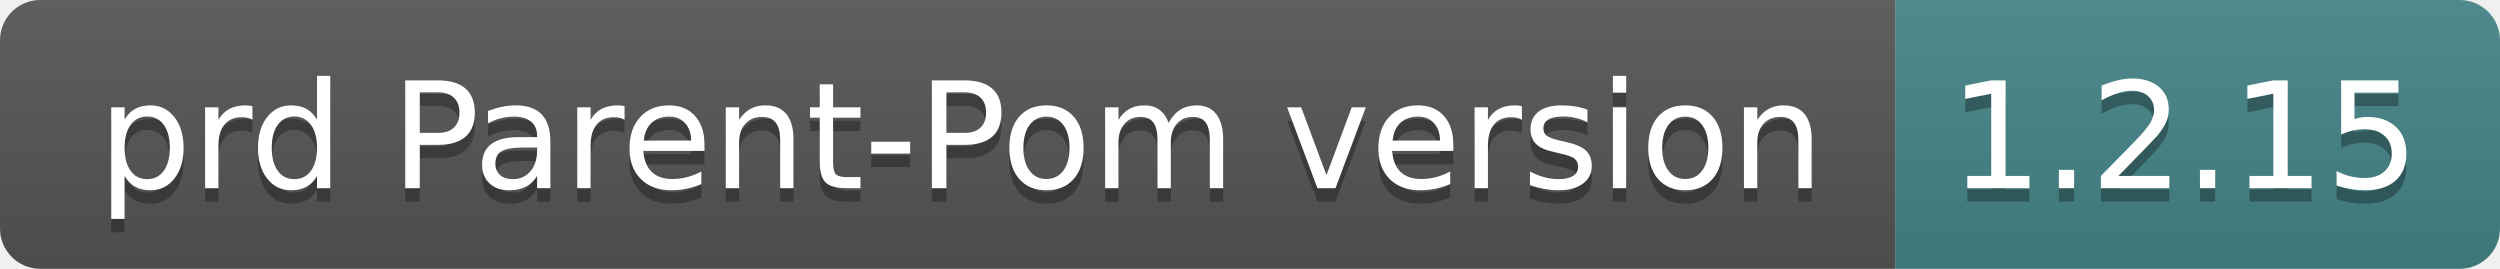
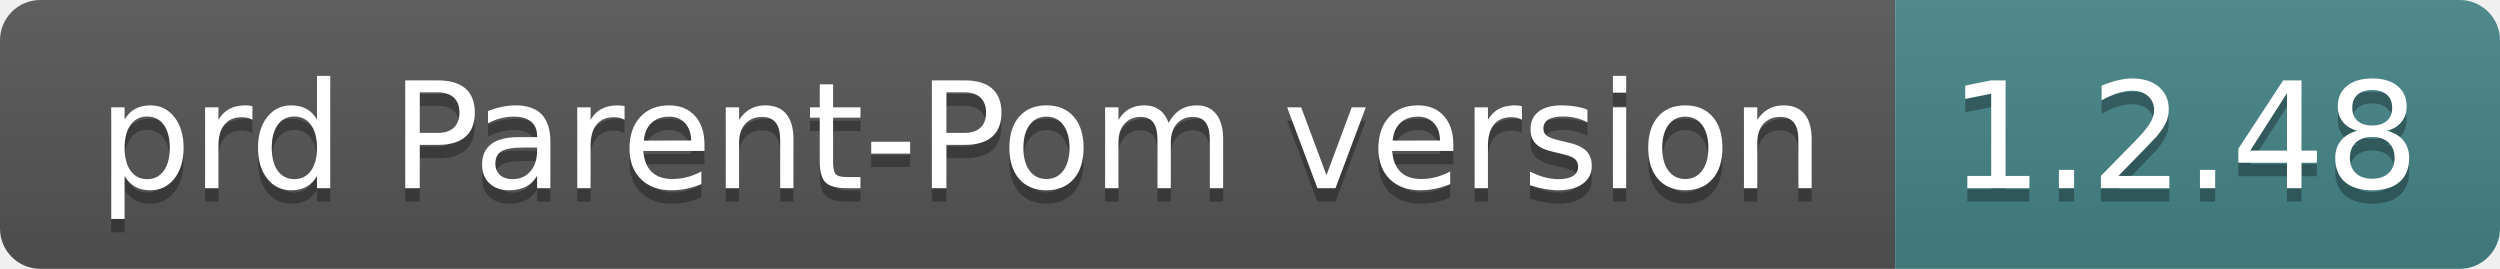
- <svg xmlns="http://www.w3.org/2000/svg" width="186" height="20" role="img" aria-label="prd Parent-Pom version: 1.2.15">
+ <svg xmlns="http://www.w3.org/2000/svg" width="186" height="20" role="img" aria-label="prd Parent-Pom version: 1.2.48">
  <linearGradient id="s" x2="0" y2="100%">
    <stop offset="0" stop-color="#bbb" stop-opacity=".1" />
    <stop offset="1" stop-opacity=".1" />
  </linearGradient>
  <clipPath id="r">
    <rect width="186" height="20" rx="3" fill="#fff" />
  </clipPath>
  <g clip-path="url(#r)">
    <rect width="141" height="20" fill="#555" />
    <rect x="141" width="45" height="20" fill="#458588" />
    <rect width="186" height="20" fill="url(#s)" />
  </g>
  <g fill="#fff" text-anchor="middle" font-family="Verdana,Geneva,DejaVu Sans,sans-serif" text-rendering="geometricPrecision" font-size="110">
    <text aria-hidden="true" x="715" y="150" fill="#010101" fill-opacity=".3" transform="scale(.1)" textLength="1310">prd Parent-Pom version</text>
    <text x="715" y="140" transform="scale(.1)" fill="#fff" textLength="1310">prd Parent-Pom version</text>
-     <text aria-hidden="true" x="1625" y="150" fill="#010101" fill-opacity=".3" transform="scale(.1)" textLength="350">1.2.15</text>
-     <text x="1625" y="140" transform="scale(.1)" fill="#fff" textLength="350">1.2.15</text>
+     <text aria-hidden="true" x="1625" y="150" fill="#010101" fill-opacity=".3" transform="scale(.1)" textLength="350">1.2.48</text>
+     <text x="1625" y="140" transform="scale(.1)" fill="#fff" textLength="350">1.2.48</text>
  </g>
</svg>
